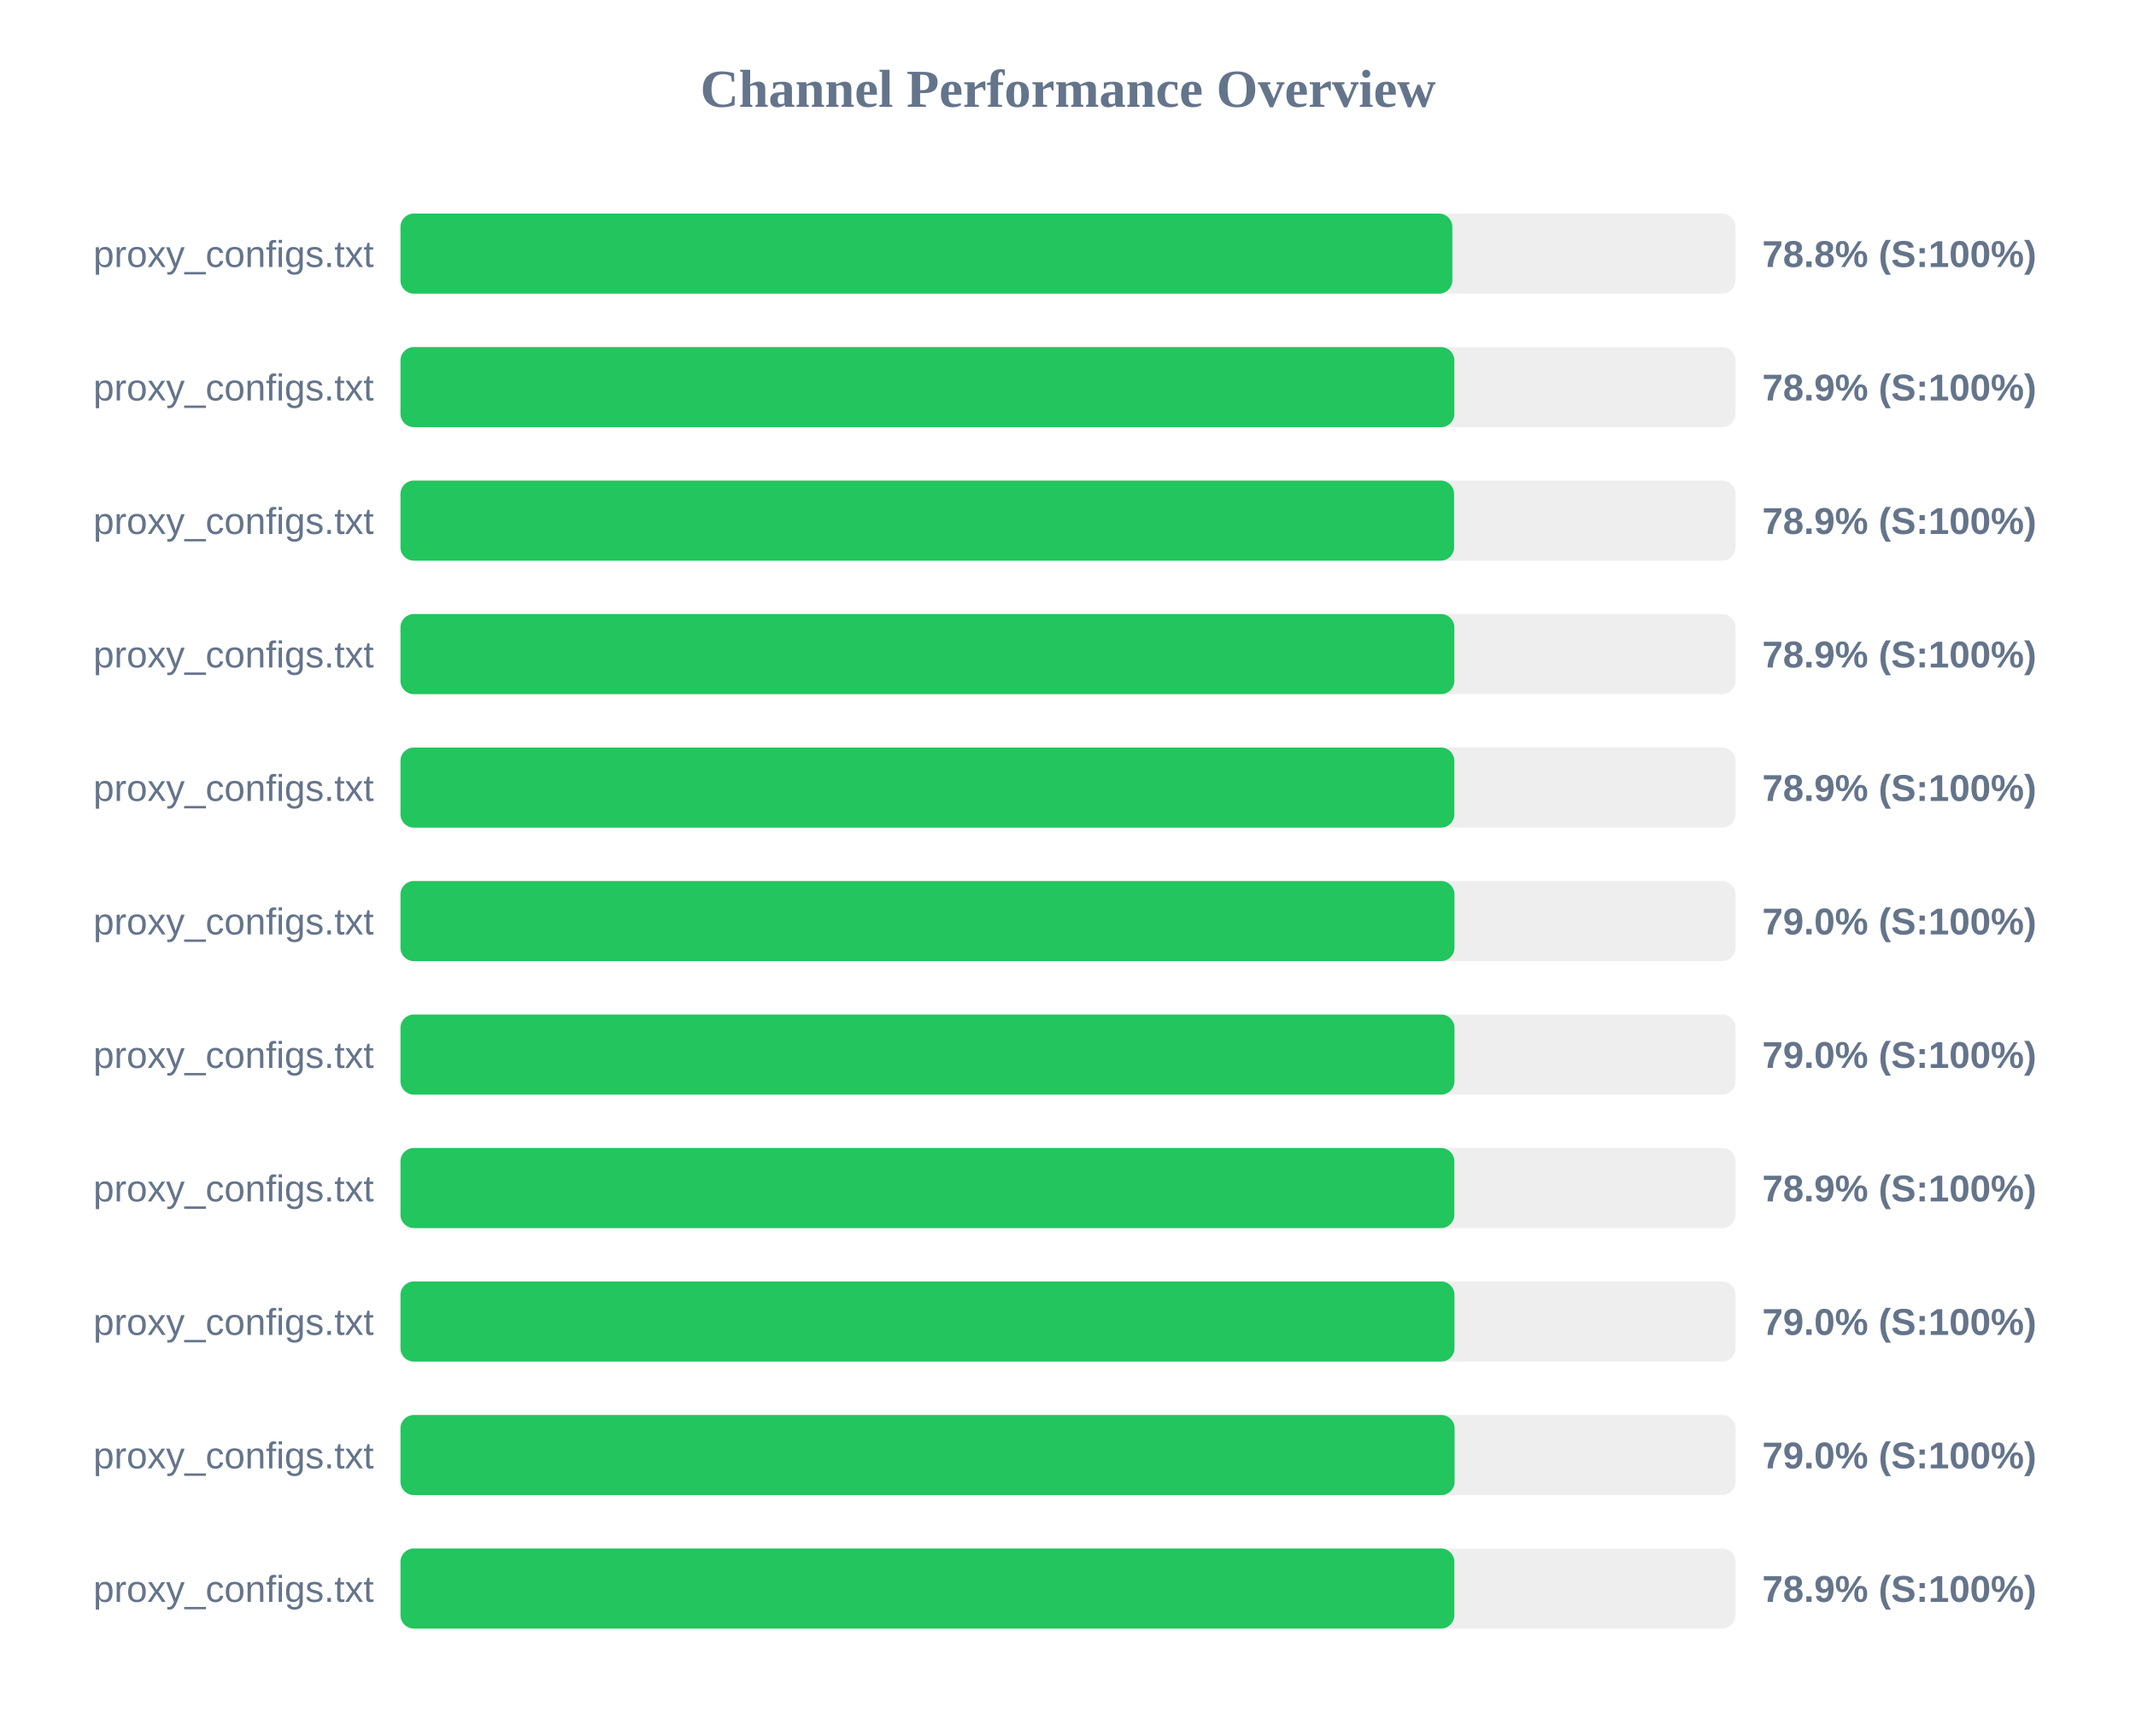
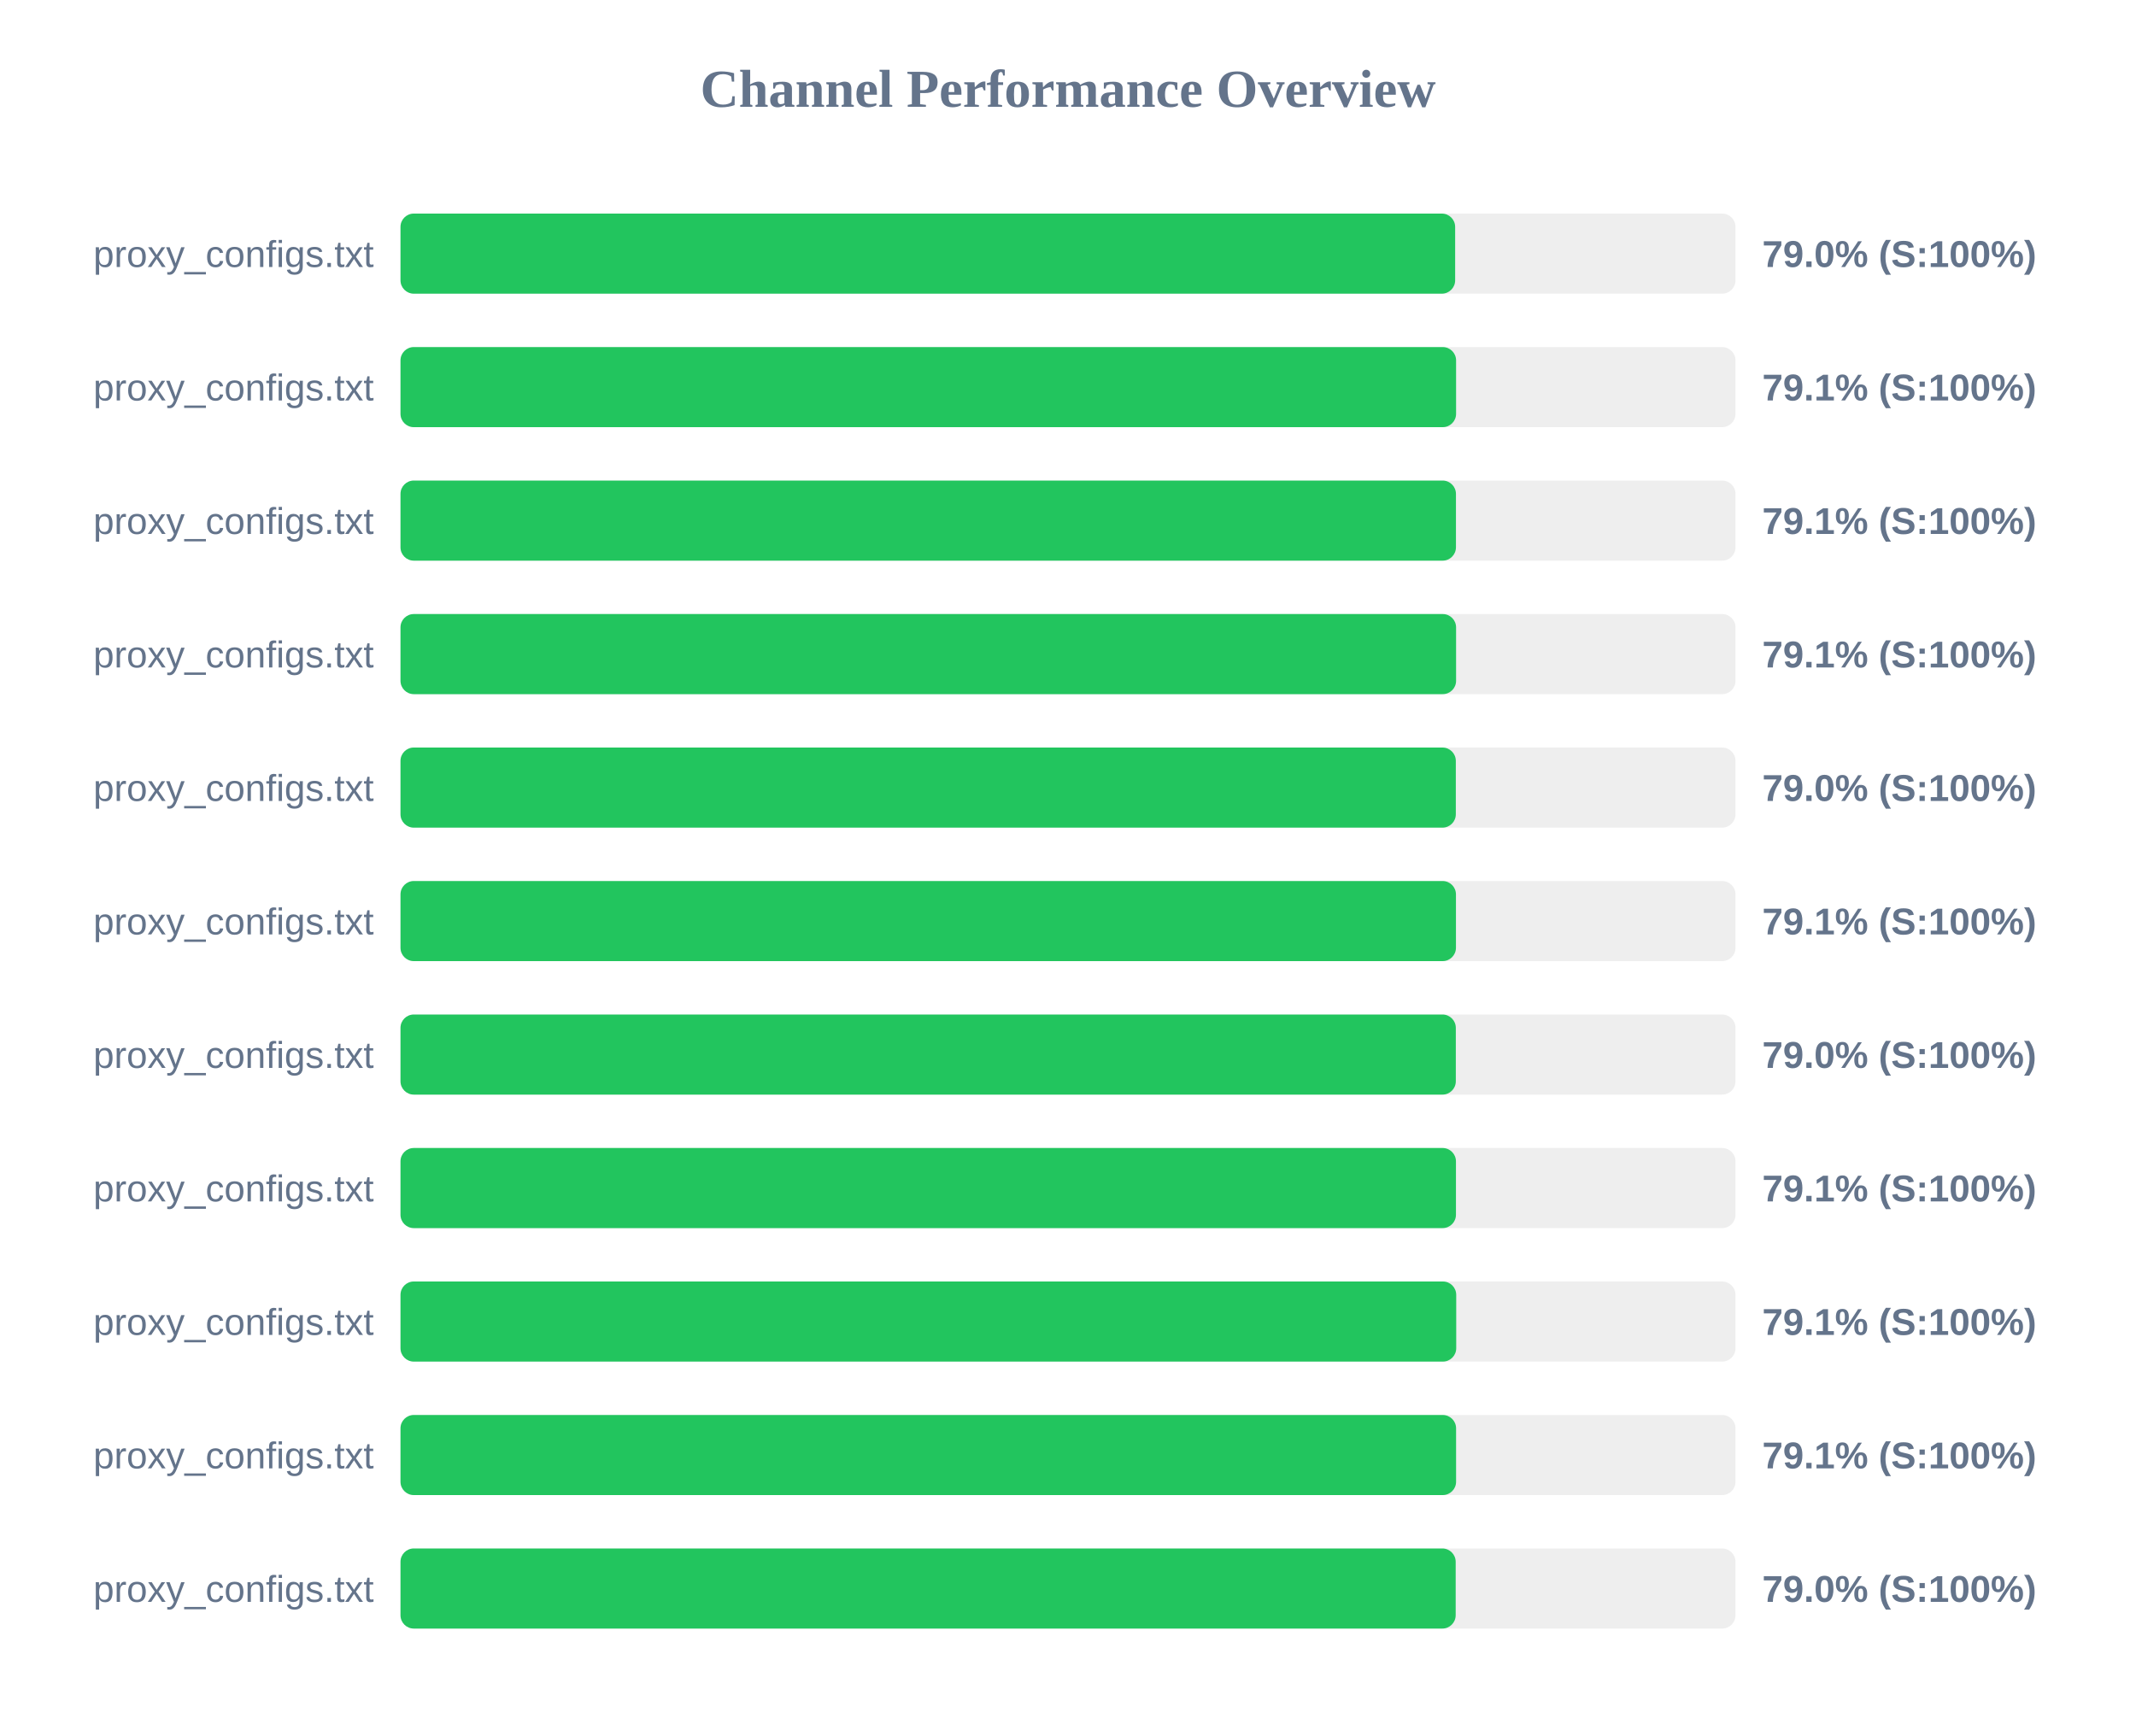
<svg xmlns="http://www.w3.org/2000/svg" width="800" height="650" version="1.1">
  <style>
        .row { font: 14px Arial; fill: #64748b; }
        .score { font: bold 14px Arial; fill: #64748b; }
    </style>
  <text x="400" y="40" text-anchor="middle" font-size="20px" font-weight="bold" fill="#64748b">Channel Performance Overview</text>
  <rect x="150" y="80" width="500" height="30" fill="#eee" rx="5" />
-   <rect x="150" y="80" width="393.95" height="30" fill="#22c55e" rx="5" />
+   <rect x="150" y="80" width="395.0" height="30" fill="#22c55e" rx="5" />
  <text x="140" y="100" text-anchor="end" class="row">proxy_configs.txt</text>
-   <text x="660" y="100" text-anchor="start" class="score">78.8% (S:100%)</text>
+   <text x="660" y="100" text-anchor="start" class="score">79.0% (S:100%)</text>
  <rect x="150" y="130" width="500" height="30" fill="#eee" rx="5" />
-   <rect x="150" y="130" width="394.7" height="30" fill="#22c55e" rx="5" />
+   <rect x="150" y="130" width="395.35" height="30" fill="#22c55e" rx="5" />
  <text x="140" y="150" text-anchor="end" class="row">proxy_configs.txt</text>
-   <text x="660" y="150" text-anchor="start" class="score">78.9% (S:100%)</text>
+   <text x="660" y="150" text-anchor="start" class="score">79.1% (S:100%)</text>
  <rect x="150" y="180" width="500" height="30" fill="#eee" rx="5" />
-   <rect x="150" y="180" width="394.6" height="30" fill="#22c55e" rx="5" />
+   <rect x="150" y="180" width="395.3" height="30" fill="#22c55e" rx="5" />
  <text x="140" y="200" text-anchor="end" class="row">proxy_configs.txt</text>
-   <text x="660" y="200" text-anchor="start" class="score">78.9% (S:100%)</text>
+   <text x="660" y="200" text-anchor="start" class="score">79.1% (S:100%)</text>
  <rect x="150" y="230" width="500" height="30" fill="#eee" rx="5" />
-   <rect x="150" y="230" width="394.7" height="30" fill="#22c55e" rx="5" />
+   <rect x="150" y="230" width="395.35" height="30" fill="#22c55e" rx="5" />
  <text x="140" y="250" text-anchor="end" class="row">proxy_configs.txt</text>
-   <text x="660" y="250" text-anchor="start" class="score">78.9% (S:100%)</text>
+   <text x="660" y="250" text-anchor="start" class="score">79.1% (S:100%)</text>
  <rect x="150" y="280" width="500" height="30" fill="#eee" rx="5" />
-   <rect x="150" y="280" width="394.7" height="30" fill="#22c55e" rx="5" />
+   <rect x="150" y="280" width="395.25" height="30" fill="#22c55e" rx="5" />
  <text x="140" y="300" text-anchor="end" class="row">proxy_configs.txt</text>
-   <text x="660" y="300" text-anchor="start" class="score">78.9% (S:100%)</text>
+   <text x="660" y="300" text-anchor="start" class="score">79.0% (S:100%)</text>
  <rect x="150" y="330" width="500" height="30" fill="#eee" rx="5" />
-   <rect x="150" y="330" width="394.75" height="30" fill="#22c55e" rx="5" />
+   <rect x="150" y="330" width="395.3" height="30" fill="#22c55e" rx="5" />
  <text x="140" y="350" text-anchor="end" class="row">proxy_configs.txt</text>
-   <text x="660" y="350" text-anchor="start" class="score">79.0% (S:100%)</text>
+   <text x="660" y="350" text-anchor="start" class="score">79.1% (S:100%)</text>
  <rect x="150" y="380" width="500" height="30" fill="#eee" rx="5" />
-   <rect x="150" y="380" width="394.75" height="30" fill="#22c55e" rx="5" />
+   <rect x="150" y="380" width="395.25" height="30" fill="#22c55e" rx="5" />
  <text x="140" y="400" text-anchor="end" class="row">proxy_configs.txt</text>
  <text x="660" y="400" text-anchor="start" class="score">79.0% (S:100%)</text>
  <rect x="150" y="430" width="500" height="30" fill="#eee" rx="5" />
-   <rect x="150" y="430" width="394.7" height="30" fill="#22c55e" rx="5" />
+   <rect x="150" y="430" width="395.3" height="30" fill="#22c55e" rx="5" />
  <text x="140" y="450" text-anchor="end" class="row">proxy_configs.txt</text>
-   <text x="660" y="450" text-anchor="start" class="score">78.9% (S:100%)</text>
+   <text x="660" y="450" text-anchor="start" class="score">79.1% (S:100%)</text>
  <rect x="150" y="480" width="500" height="30" fill="#eee" rx="5" />
-   <rect x="150" y="480" width="394.75" height="30" fill="#22c55e" rx="5" />
+   <rect x="150" y="480" width="395.4" height="30" fill="#22c55e" rx="5" />
  <text x="140" y="500" text-anchor="end" class="row">proxy_configs.txt</text>
-   <text x="660" y="500" text-anchor="start" class="score">79.0% (S:100%)</text>
+   <text x="660" y="500" text-anchor="start" class="score">79.1% (S:100%)</text>
  <rect x="150" y="530" width="500" height="30" fill="#eee" rx="5" />
-   <rect x="150" y="530" width="394.8" height="30" fill="#22c55e" rx="5" />
+   <rect x="150" y="530" width="395.35" height="30" fill="#22c55e" rx="5" />
  <text x="140" y="550" text-anchor="end" class="row">proxy_configs.txt</text>
-   <text x="660" y="550" text-anchor="start" class="score">79.0% (S:100%)</text>
+   <text x="660" y="550" text-anchor="start" class="score">79.1% (S:100%)</text>
  <rect x="150" y="580" width="500" height="30" fill="#eee" rx="5" />
-   <rect x="150" y="580" width="394.7" height="30" fill="#22c55e" rx="5" />
+   <rect x="150" y="580" width="395.2" height="30" fill="#22c55e" rx="5" />
  <text x="140" y="600" text-anchor="end" class="row">proxy_configs.txt</text>
-   <text x="660" y="600" text-anchor="start" class="score">78.9% (S:100%)</text>
+   <text x="660" y="600" text-anchor="start" class="score">79.0% (S:100%)</text>
</svg>
